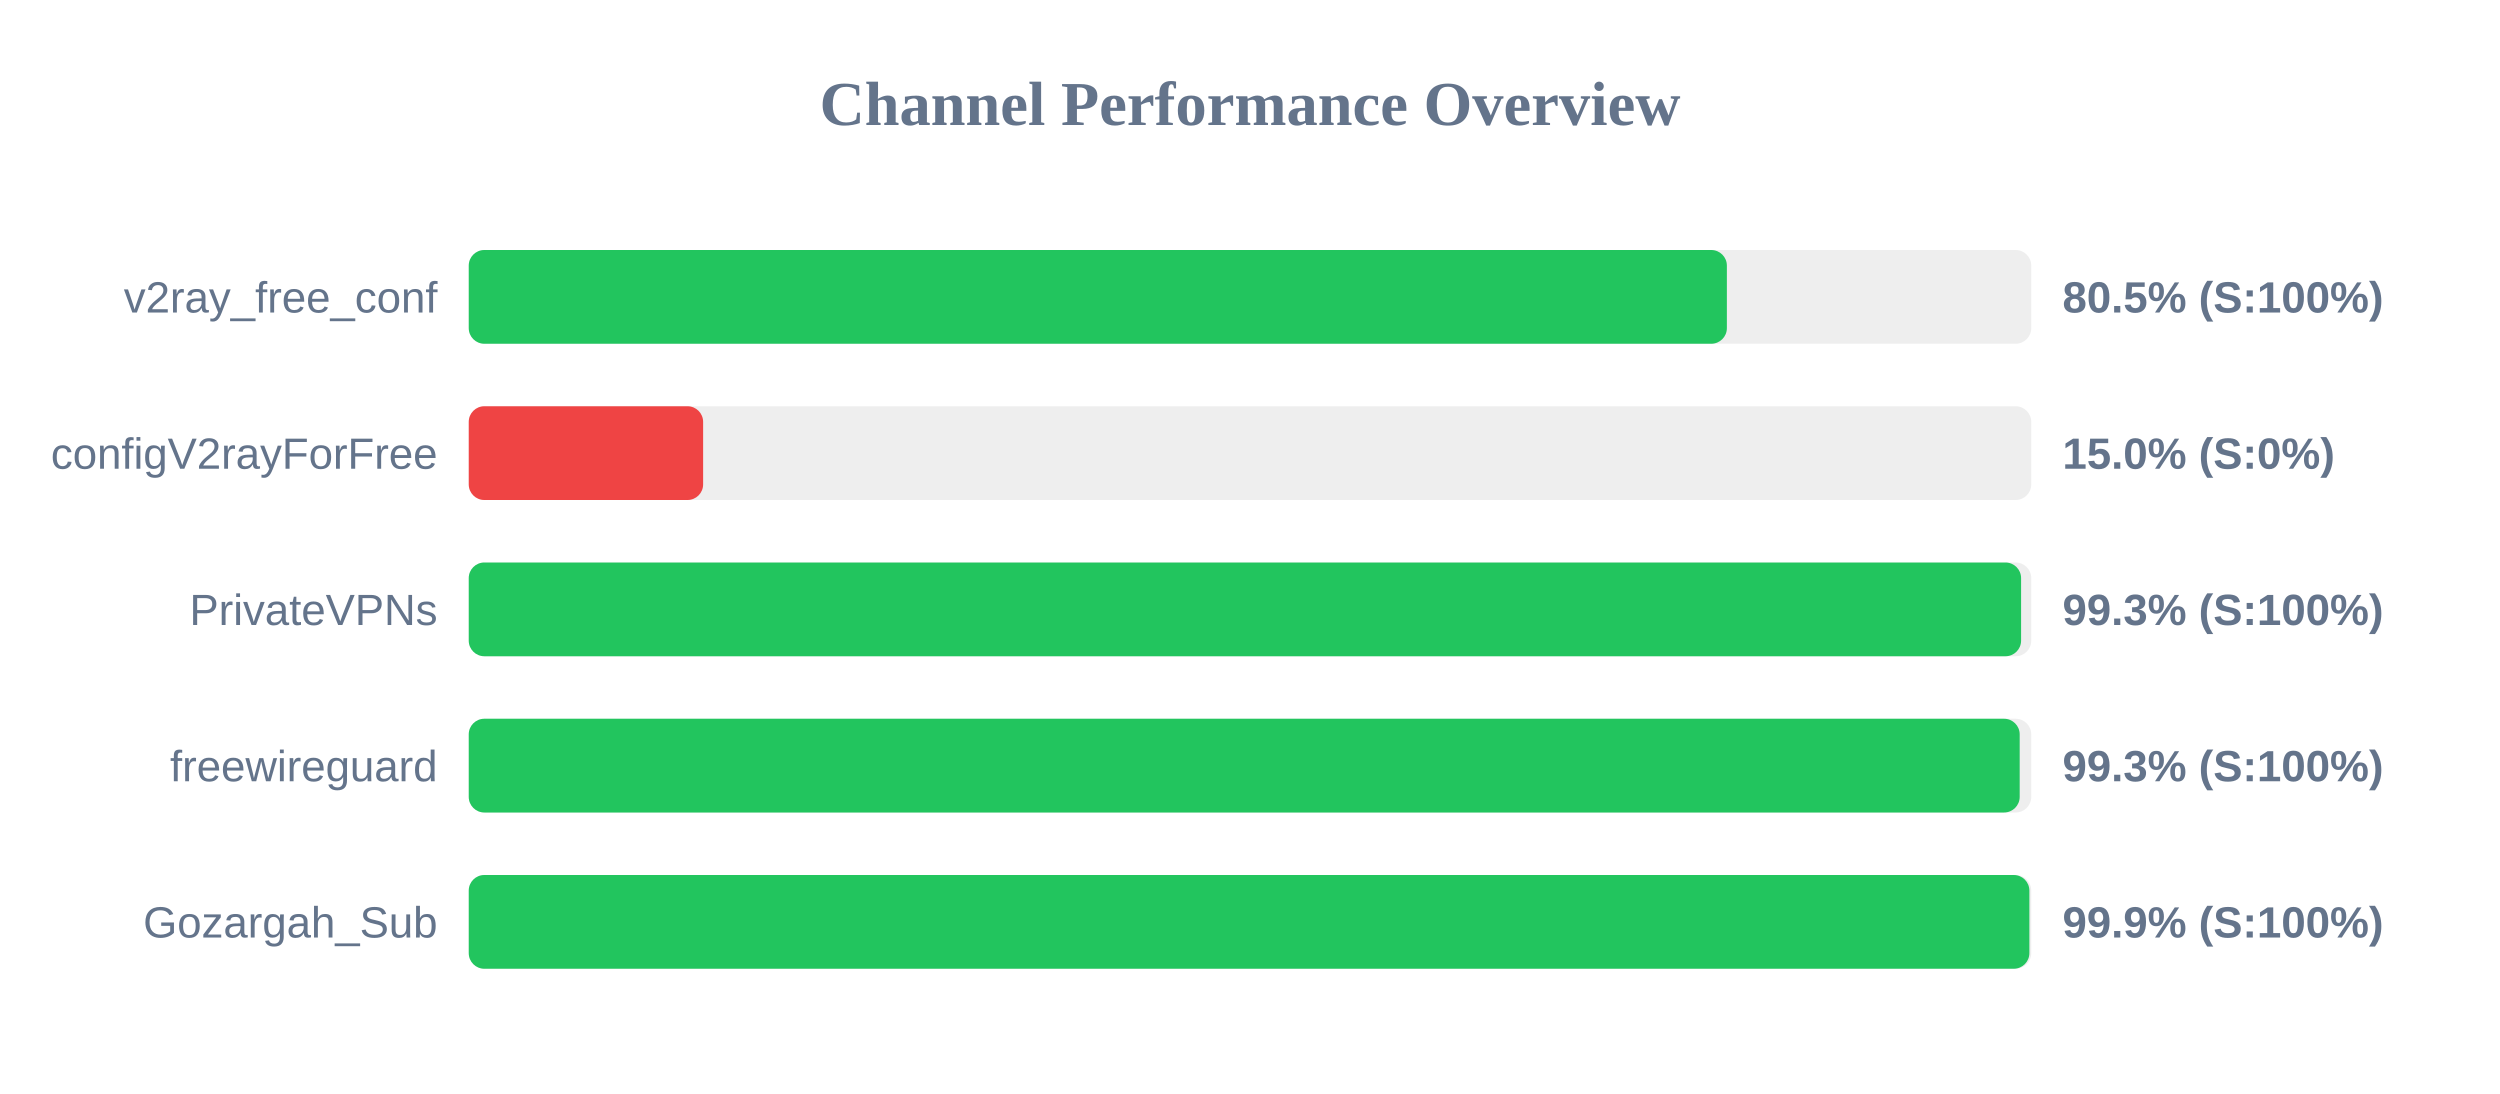
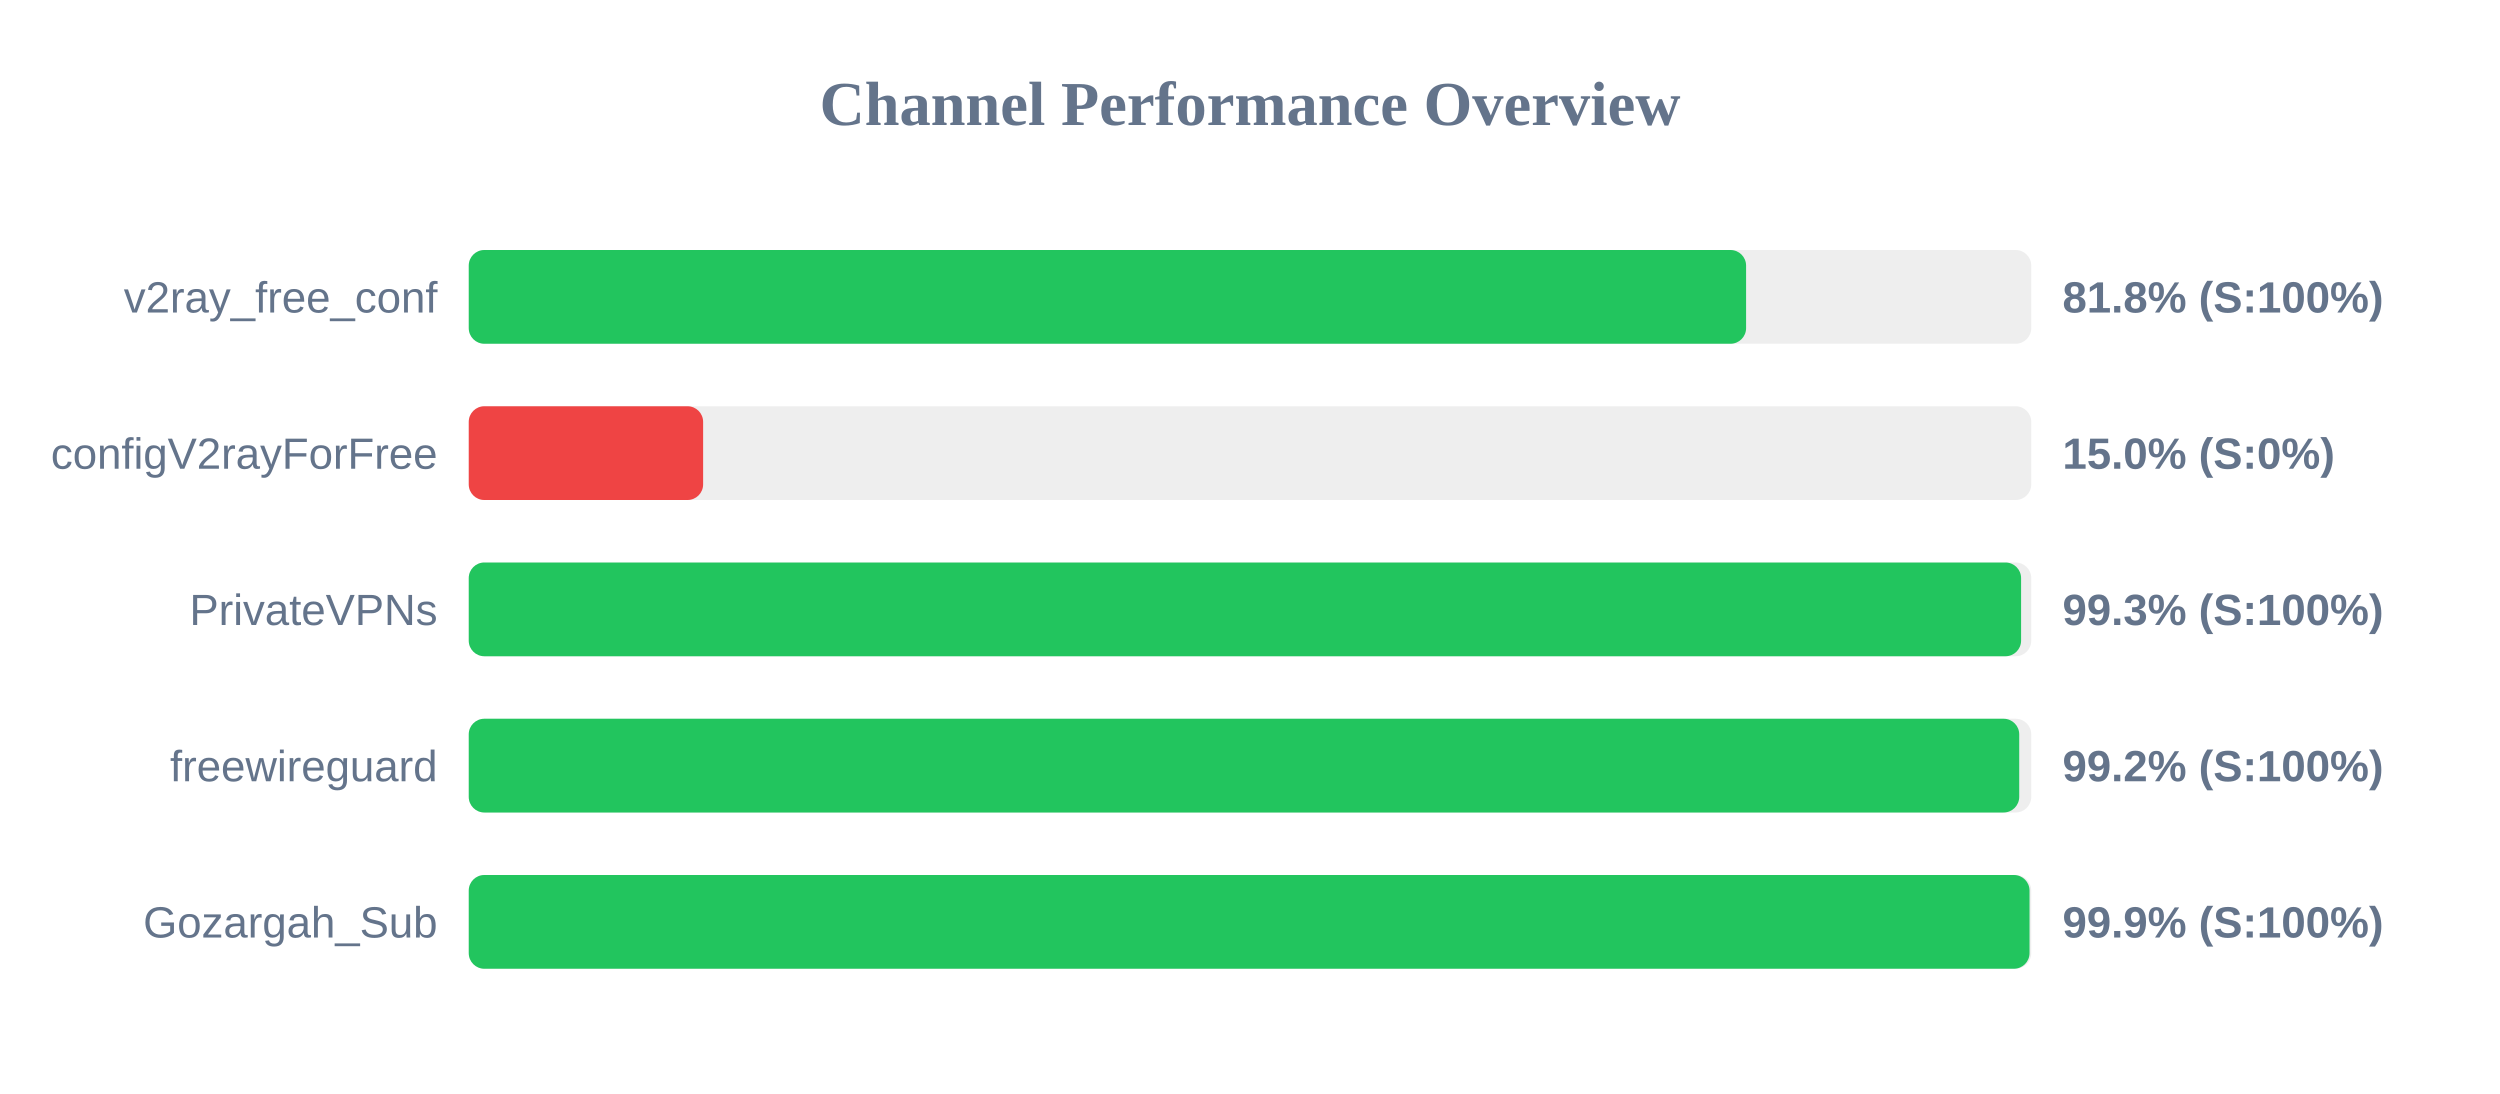
<svg xmlns="http://www.w3.org/2000/svg" width="800" height="350" version="1.1">
  <style>
        .row { font: 14px Arial; fill: #64748b; }
        .score { font: bold 14px Arial; fill: #64748b; }
    </style>
  <text x="400" y="40" text-anchor="middle" font-size="20px" font-weight="bold" fill="#64748b">Channel Performance Overview</text>
  <rect x="150" y="80" width="500" height="30" fill="#eee" rx="5" />
-   <rect x="150" y="80" width="402.6" height="30" fill="#22c55e" rx="5" />
+   <rect x="150" y="80" width="408.75" height="30" fill="#22c55e" rx="5" />
  <text x="140" y="100" text-anchor="end" class="row">v2ray_free_conf</text>
-   <text x="660" y="100" text-anchor="start" class="score">80.5% (S:100%)</text>
+   <text x="660" y="100" text-anchor="start" class="score">81.8% (S:100%)</text>
  <rect x="150" y="130" width="500" height="30" fill="#eee" rx="5" />
  <rect x="150" y="130" width="75.0" height="30" fill="#ef4444" rx="5" />
  <text x="140" y="150" text-anchor="end" class="row">configV2rayForFree</text>
  <text x="660" y="150" text-anchor="start" class="score">15.0% (S:0%)</text>
  <rect x="150" y="180" width="500" height="30" fill="#eee" rx="5" />
  <rect x="150" y="180" width="496.75" height="30" fill="#22c55e" rx="5" />
  <text x="140" y="200" text-anchor="end" class="row">PrivateVPNs</text>
  <text x="660" y="200" text-anchor="start" class="score">99.3% (S:100%)</text>
  <rect x="150" y="230" width="500" height="30" fill="#eee" rx="5" />
-   <rect x="150" y="230" width="496.3" height="30" fill="#22c55e" rx="5" />
+   <rect x="150" y="230" width="496.15" height="30" fill="#22c55e" rx="5" />
  <text x="140" y="250" text-anchor="end" class="row">freewireguard</text>
-   <text x="660" y="250" text-anchor="start" class="score">99.3% (S:100%)</text>
+   <text x="660" y="250" text-anchor="start" class="score">99.2% (S:100%)</text>
  <rect x="150" y="280" width="500" height="30" fill="#eee" rx="5" />
-   <rect x="150" y="280" width="499.4" height="30" fill="#22c55e" rx="5" />
+   <rect x="150" y="280" width="499.45" height="30" fill="#22c55e" rx="5" />
  <text x="140" y="300" text-anchor="end" class="row">Gozargah_Sub</text>
  <text x="660" y="300" text-anchor="start" class="score">99.9% (S:100%)</text>
</svg>
